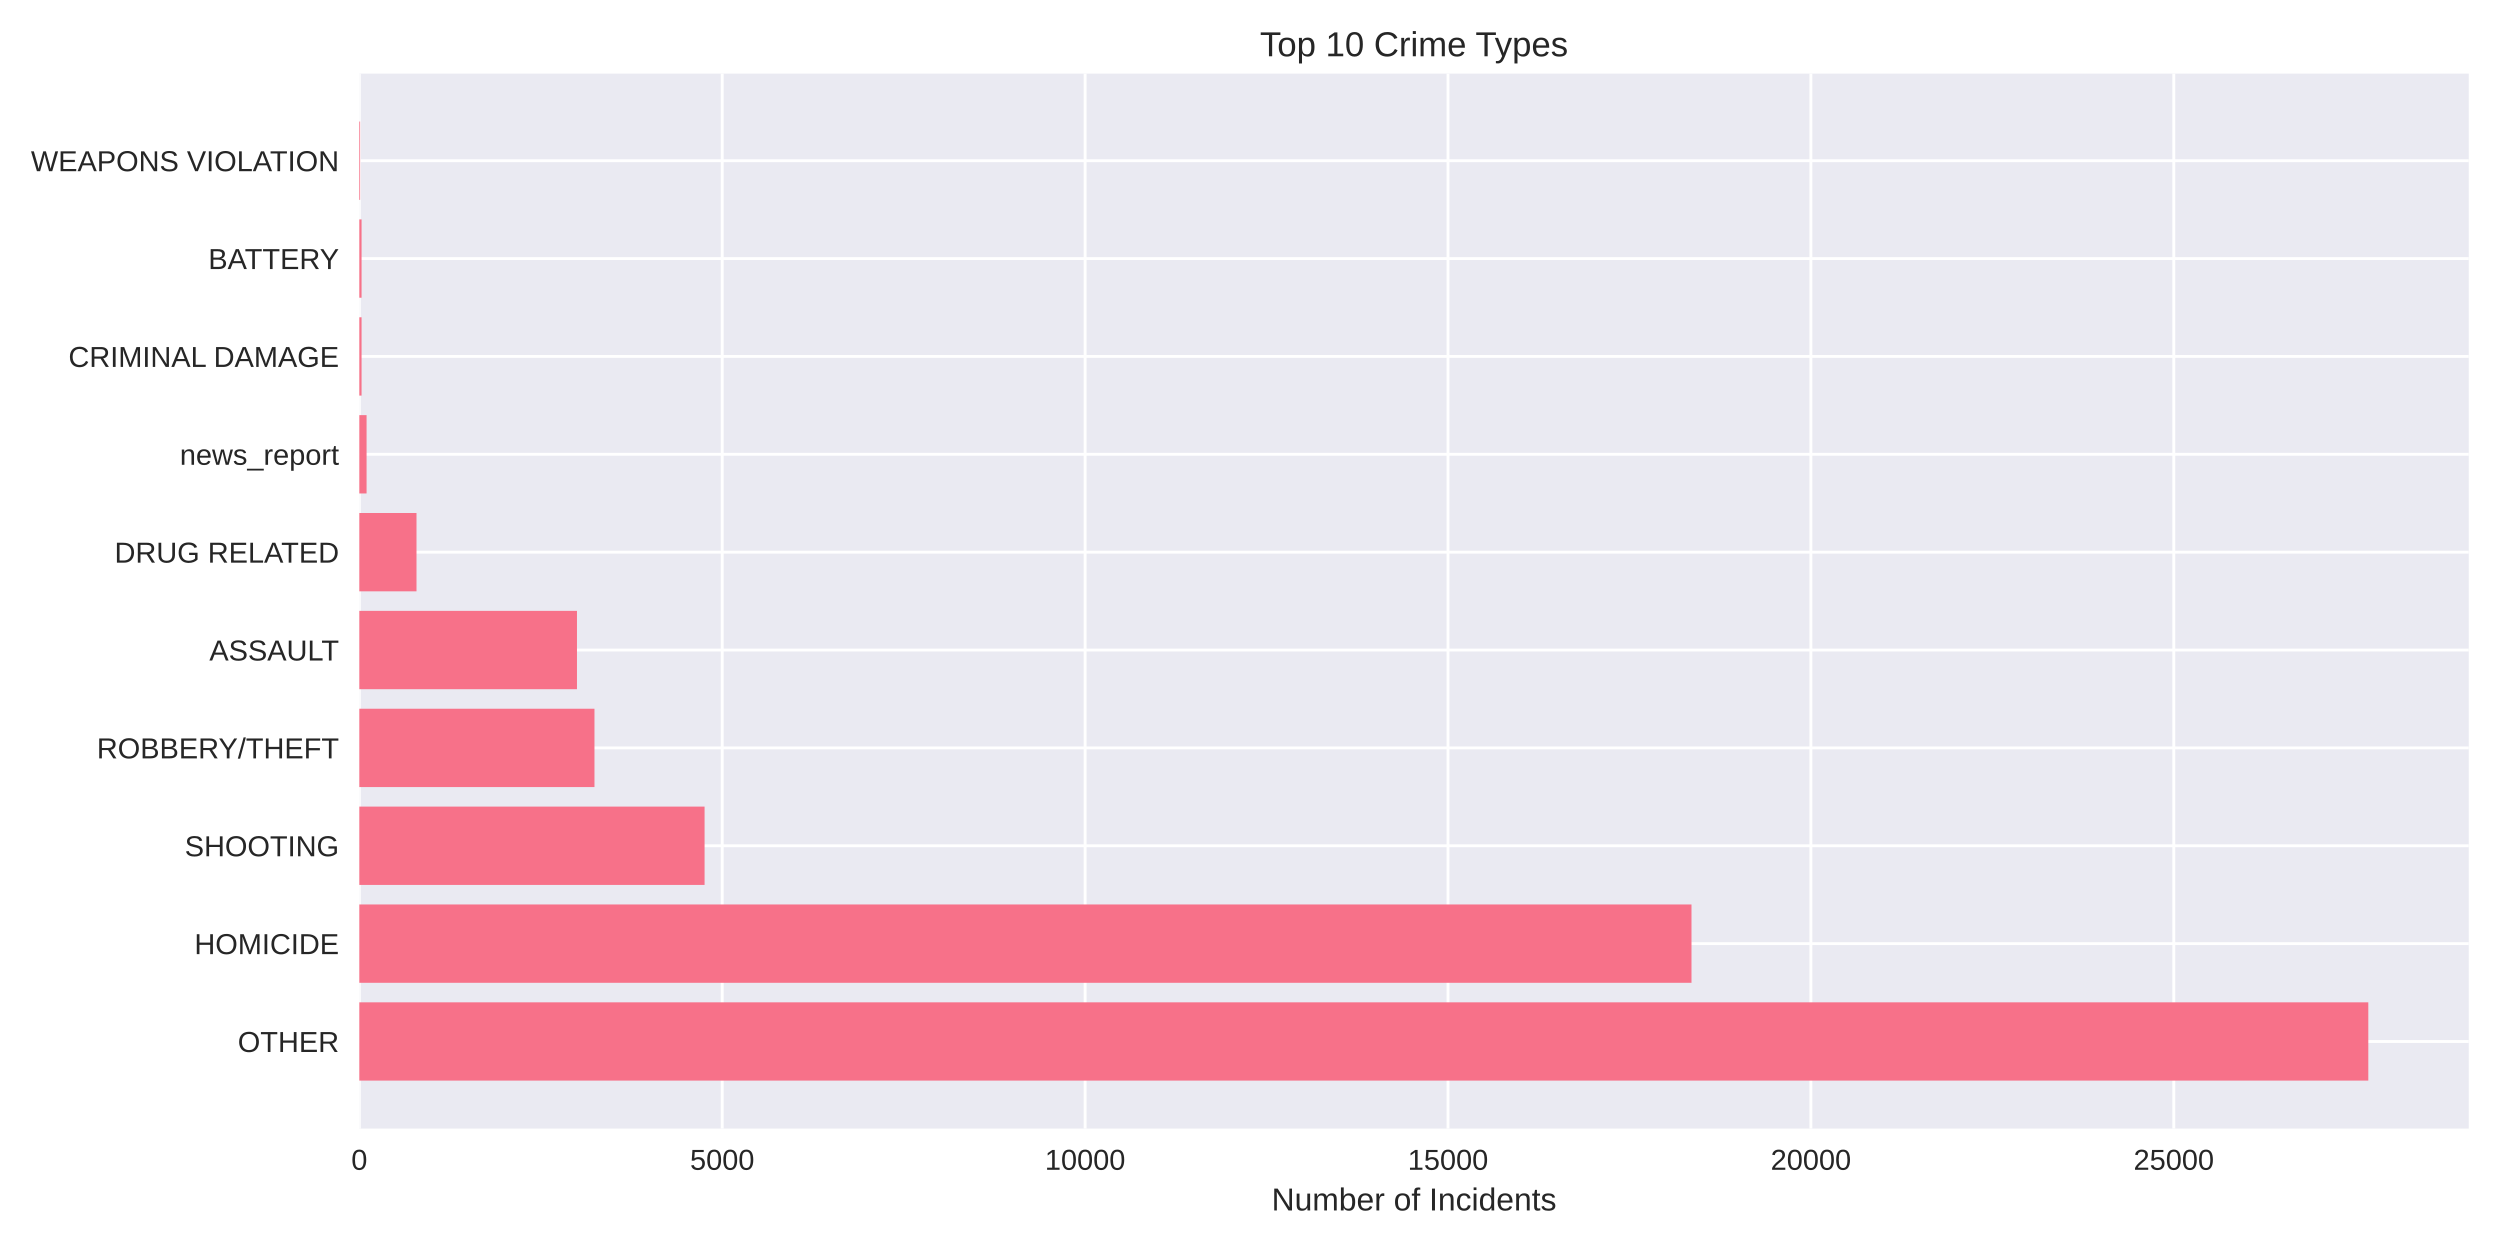
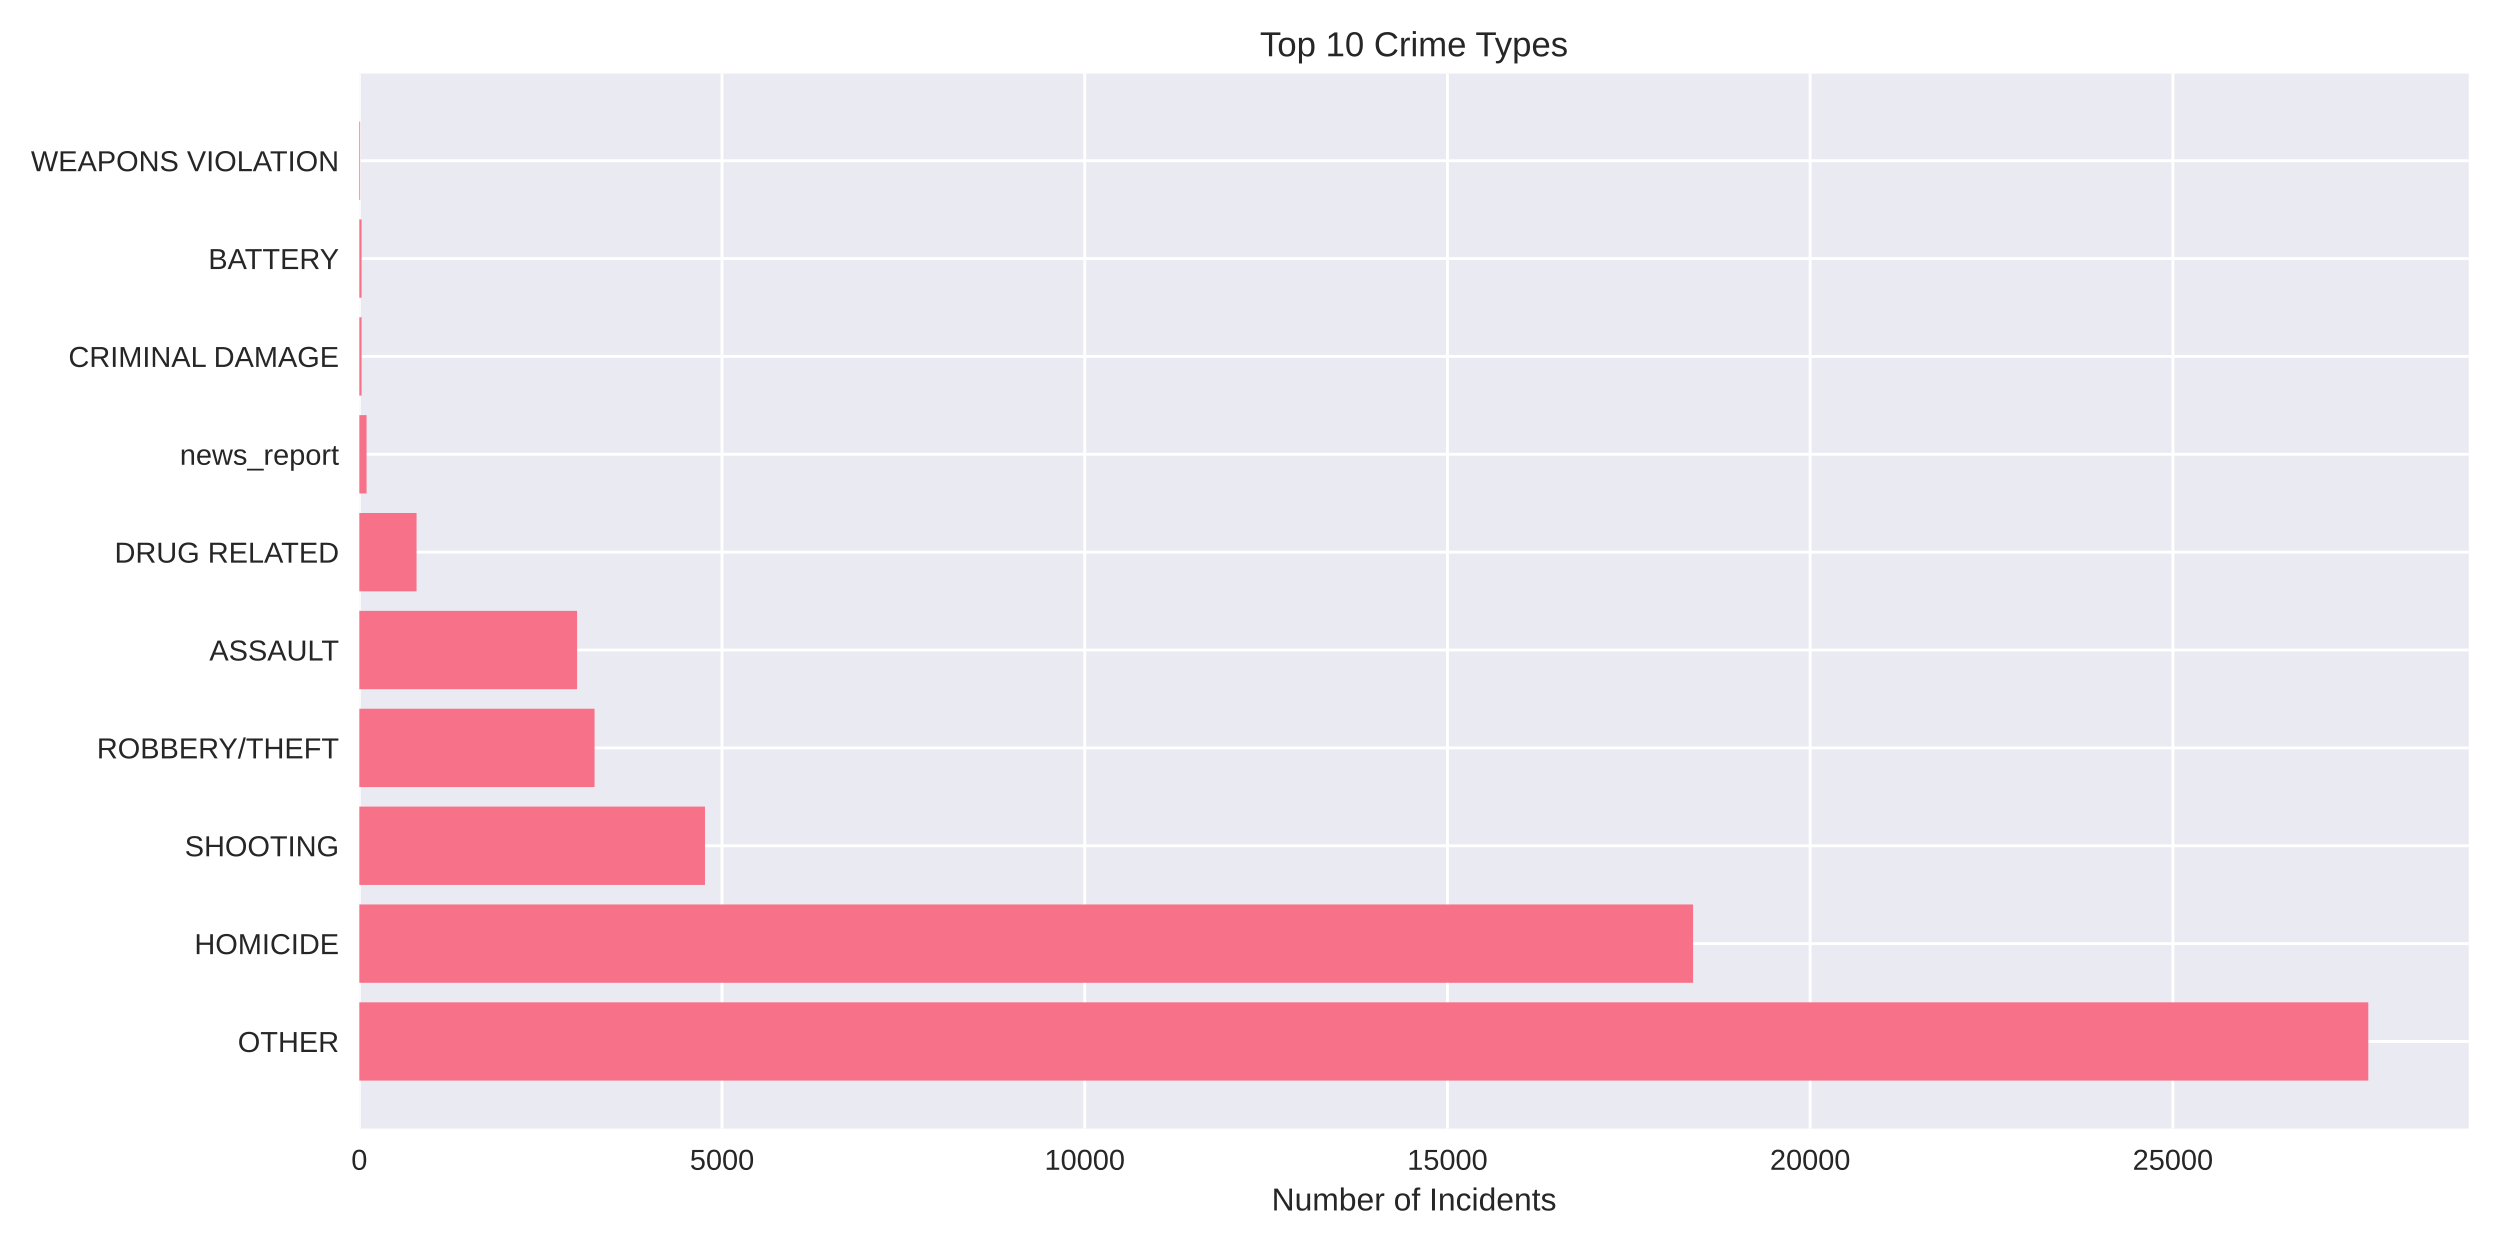
<svg xmlns="http://www.w3.org/2000/svg" width="864pt" height="432pt" viewBox="0 0 864 432" version="1.1">
  <defs>
    <style type="text/css">*{stroke-linejoin: round; stroke-linecap: butt}</style>
  </defs>
  <g id="figure_1">
    <g id="patch_1">
      <path d="M 0 432  L 864 432  L 864 0  L 0 0  z " style="fill: #ffffff" />
    </g>
    <g id="axes_1">
      <g id="patch_2">
        <path d="M 124.18 390.04  L 853.2 390.04  L 853.2 25.44  L 124.18 25.44  z " style="fill: #eaeaf2" />
      </g>
      <g id="matplotlib.axis_1">
        <g id="xtick_1">
          <g id="line2d_1">
-             <path d="M 124.18 390.04  L 124.18 25.44  " clip-path="url(#paa30562609)" style="fill: none; stroke: #ffffff; stroke-linecap: round" />
+             <path d="M 124.18 390.04  L 124.18 25.44  " clip-path="url(#pa30602adf1)" style="fill: none; stroke: #ffffff; stroke-linecap: round" />
          </g>
          <g id="line2d_2" />
          <g id="text_1">
            <text style="fill: #262626; font: 10px 'Arial', 'Liberation Sans', 'DejaVu Sans', 'Bitstream Vera Sans', sans-serif; text-anchor: middle" x="124.18" y="404.287" transform="rotate(-0 124.18 404.2869)">0</text>
          </g>
        </g>
        <g id="xtick_2">
          <g id="line2d_3">
-             <path d="M 249.596 390.04  L 249.596 25.44  " clip-path="url(#paa30562609)" style="fill: none; stroke: #ffffff; stroke-linecap: round" />
+             <path d="M 249.533 390.04  L 249.533 25.44  " clip-path="url(#pa30602adf1)" style="fill: none; stroke: #ffffff; stroke-linecap: round" />
          </g>
          <g id="line2d_4" />
          <g id="text_2">
-             <text style="fill: #262626; font: 10px 'Arial', 'Liberation Sans', 'DejaVu Sans', 'Bitstream Vera Sans', sans-serif; text-anchor: middle" x="249.596" y="404.287" transform="rotate(-0 249.5963 404.2869)">5000</text>
+             <text style="fill: #262626; font: 10px 'Arial', 'Liberation Sans', 'DejaVu Sans', 'Bitstream Vera Sans', sans-serif; text-anchor: middle" x="249.533" y="404.287" transform="rotate(-0 249.5329 404.2869)">5000</text>
          </g>
        </g>
        <g id="xtick_3">
          <g id="line2d_5">
-             <path d="M 375.013 390.04  L 375.013 25.44  " clip-path="url(#paa30562609)" style="fill: none; stroke: #ffffff; stroke-linecap: round" />
+             <path d="M 374.886 390.04  L 374.886 25.44  " clip-path="url(#pa30602adf1)" style="fill: none; stroke: #ffffff; stroke-linecap: round" />
          </g>
          <g id="line2d_6" />
          <g id="text_3">
-             <text style="fill: #262626; font: 10px 'Arial', 'Liberation Sans', 'DejaVu Sans', 'Bitstream Vera Sans', sans-serif; text-anchor: middle" x="375.013" y="404.287" transform="rotate(-0 375.0126 404.2869)">10000</text>
+             <text style="fill: #262626; font: 10px 'Arial', 'Liberation Sans', 'DejaVu Sans', 'Bitstream Vera Sans', sans-serif; text-anchor: middle" x="374.886" y="404.287" transform="rotate(-0 374.8858 404.2869)">10000</text>
          </g>
        </g>
        <g id="xtick_4">
          <g id="line2d_7">
-             <path d="M 500.429 390.04  L 500.429 25.44  " clip-path="url(#paa30562609)" style="fill: none; stroke: #ffffff; stroke-linecap: round" />
+             <path d="M 500.239 390.04  L 500.239 25.44  " clip-path="url(#pa30602adf1)" style="fill: none; stroke: #ffffff; stroke-linecap: round" />
          </g>
          <g id="line2d_8" />
          <g id="text_4">
-             <text style="fill: #262626; font: 10px 'Arial', 'Liberation Sans', 'DejaVu Sans', 'Bitstream Vera Sans', sans-serif; text-anchor: middle" x="500.429" y="404.287" transform="rotate(-0 500.429 404.2869)">15000</text>
+             <text style="fill: #262626; font: 10px 'Arial', 'Liberation Sans', 'DejaVu Sans', 'Bitstream Vera Sans', sans-serif; text-anchor: middle" x="500.239" y="404.287" transform="rotate(-0 500.2388 404.2869)">15000</text>
          </g>
        </g>
        <g id="xtick_5">
          <g id="line2d_9">
-             <path d="M 625.845 390.04  L 625.845 25.44  " clip-path="url(#paa30562609)" style="fill: none; stroke: #ffffff; stroke-linecap: round" />
+             <path d="M 625.592 390.04  L 625.592 25.44  " clip-path="url(#pa30602adf1)" style="fill: none; stroke: #ffffff; stroke-linecap: round" />
          </g>
          <g id="line2d_10" />
          <g id="text_5">
-             <text style="fill: #262626; font: 10px 'Arial', 'Liberation Sans', 'DejaVu Sans', 'Bitstream Vera Sans', sans-serif; text-anchor: middle" x="625.845" y="404.287" transform="rotate(-0 625.8453 404.2869)">20000</text>
+             <text style="fill: #262626; font: 10px 'Arial', 'Liberation Sans', 'DejaVu Sans', 'Bitstream Vera Sans', sans-serif; text-anchor: middle" x="625.592" y="404.287" transform="rotate(-0 625.5917 404.2869)">20000</text>
          </g>
        </g>
        <g id="xtick_6">
          <g id="line2d_11">
-             <path d="M 751.262 390.04  L 751.262 25.44  " clip-path="url(#paa30562609)" style="fill: none; stroke: #ffffff; stroke-linecap: round" />
+             <path d="M 750.945 390.04  L 750.945 25.44  " clip-path="url(#pa30602adf1)" style="fill: none; stroke: #ffffff; stroke-linecap: round" />
          </g>
          <g id="line2d_12" />
          <g id="text_6">
-             <text style="fill: #262626; font: 10px 'Arial', 'Liberation Sans', 'DejaVu Sans', 'Bitstream Vera Sans', sans-serif; text-anchor: middle" x="751.262" y="404.287" transform="rotate(-0 751.2616 404.2869)">25000</text>
+             <text style="fill: #262626; font: 10px 'Arial', 'Liberation Sans', 'DejaVu Sans', 'Bitstream Vera Sans', sans-serif; text-anchor: middle" x="750.945" y="404.287" transform="rotate(-0 750.9446 404.2869)">25000</text>
          </g>
        </g>
        <g id="text_7">
          <text style="fill: #262626; font: 11px 'Arial', 'Liberation Sans', 'DejaVu Sans', 'Bitstream Vera Sans', sans-serif; text-anchor: middle" x="488.69" y="418.333" transform="rotate(-0 488.69 418.3334)">Number of Incidents</text>
        </g>
      </g>
      <g id="matplotlib.axis_2">
        <g id="ytick_1">
          <g id="line2d_13">
-             <path d="M 124.18 359.939  L 853.2 359.939  " clip-path="url(#paa30562609)" style="fill: none; stroke: #ffffff; stroke-linecap: round" />
+             <path d="M 124.18 359.939  L 853.2 359.939  " clip-path="url(#pa30602adf1)" style="fill: none; stroke: #ffffff; stroke-linecap: round" />
          </g>
          <g id="line2d_14" />
          <g id="text_8">
            <text style="fill: #262626; font: 10px 'Arial', 'Liberation Sans', 'DejaVu Sans', 'Bitstream Vera Sans', sans-serif; text-anchor: end" x="117.18" y="363.562" transform="rotate(-0 117.18 363.562)">OTHER</text>
          </g>
        </g>
        <g id="ytick_2">
          <g id="line2d_15">
-             <path d="M 124.18 326.117  L 853.2 326.117  " clip-path="url(#paa30562609)" style="fill: none; stroke: #ffffff; stroke-linecap: round" />
+             <path d="M 124.18 326.117  L 853.2 326.117  " clip-path="url(#pa30602adf1)" style="fill: none; stroke: #ffffff; stroke-linecap: round" />
          </g>
          <g id="line2d_16" />
          <g id="text_9">
            <text style="fill: #262626; font: 10px 'Arial', 'Liberation Sans', 'DejaVu Sans', 'Bitstream Vera Sans', sans-serif; text-anchor: end" x="117.18" y="329.74" transform="rotate(-0 117.18 329.7401)">HOMICIDE</text>
          </g>
        </g>
        <g id="ytick_3">
          <g id="line2d_17">
-             <path d="M 124.18 292.295  L 853.2 292.295  " clip-path="url(#paa30562609)" style="fill: none; stroke: #ffffff; stroke-linecap: round" />
+             <path d="M 124.18 292.295  L 853.2 292.295  " clip-path="url(#pa30602adf1)" style="fill: none; stroke: #ffffff; stroke-linecap: round" />
          </g>
          <g id="line2d_18" />
          <g id="text_10">
            <text style="fill: #262626; font: 10px 'Arial', 'Liberation Sans', 'DejaVu Sans', 'Bitstream Vera Sans', sans-serif; text-anchor: end" x="117.18" y="295.918" transform="rotate(-0 117.18 295.9182)">SHOOTING</text>
          </g>
        </g>
        <g id="ytick_4">
          <g id="line2d_19">
-             <path d="M 124.18 258.473  L 853.2 258.473  " clip-path="url(#paa30562609)" style="fill: none; stroke: #ffffff; stroke-linecap: round" />
+             <path d="M 124.18 258.473  L 853.2 258.473  " clip-path="url(#pa30602adf1)" style="fill: none; stroke: #ffffff; stroke-linecap: round" />
          </g>
          <g id="line2d_20" />
          <g id="text_11">
            <text style="fill: #262626; font: 10px 'Arial', 'Liberation Sans', 'DejaVu Sans', 'Bitstream Vera Sans', sans-serif; text-anchor: end" x="117.18" y="262.096" transform="rotate(-0 117.18 262.0963)">ROBBERY/THEFT</text>
          </g>
        </g>
        <g id="ytick_5">
          <g id="line2d_21">
-             <path d="M 124.18 224.651  L 853.2 224.651  " clip-path="url(#paa30562609)" style="fill: none; stroke: #ffffff; stroke-linecap: round" />
+             <path d="M 124.18 224.651  L 853.2 224.651  " clip-path="url(#pa30602adf1)" style="fill: none; stroke: #ffffff; stroke-linecap: round" />
          </g>
          <g id="line2d_22" />
          <g id="text_12">
            <text style="fill: #262626; font: 10px 'Arial', 'Liberation Sans', 'DejaVu Sans', 'Bitstream Vera Sans', sans-serif; text-anchor: end" x="117.18" y="228.274" transform="rotate(-0 117.18 228.2744)">ASSAULT</text>
          </g>
        </g>
        <g id="ytick_6">
          <g id="line2d_23">
-             <path d="M 124.18 190.829  L 853.2 190.829  " clip-path="url(#paa30562609)" style="fill: none; stroke: #ffffff; stroke-linecap: round" />
+             <path d="M 124.18 190.829  L 853.2 190.829  " clip-path="url(#pa30602adf1)" style="fill: none; stroke: #ffffff; stroke-linecap: round" />
          </g>
          <g id="line2d_24" />
          <g id="text_13">
            <text style="fill: #262626; font: 10px 'Arial', 'Liberation Sans', 'DejaVu Sans', 'Bitstream Vera Sans', sans-serif; text-anchor: end" x="117.18" y="194.452" transform="rotate(-0 117.18 194.4525)">DRUG RELATED</text>
          </g>
        </g>
        <g id="ytick_7">
          <g id="line2d_25">
-             <path d="M 124.18 157.007  L 853.2 157.007  " clip-path="url(#paa30562609)" style="fill: none; stroke: #ffffff; stroke-linecap: round" />
+             <path d="M 124.18 157.007  L 853.2 157.007  " clip-path="url(#pa30602adf1)" style="fill: none; stroke: #ffffff; stroke-linecap: round" />
          </g>
          <g id="line2d_26" />
          <g id="text_14">
            <text style="fill: #262626; font: 10px 'Arial', 'Liberation Sans', 'DejaVu Sans', 'Bitstream Vera Sans', sans-serif; text-anchor: end" x="117.18" y="160.631" transform="rotate(-0 117.18 160.6306)">news_report</text>
          </g>
        </g>
        <g id="ytick_8">
          <g id="line2d_27">
-             <path d="M 124.18 123.185  L 853.2 123.185  " clip-path="url(#paa30562609)" style="fill: none; stroke: #ffffff; stroke-linecap: round" />
+             <path d="M 124.18 123.185  L 853.2 123.185  " clip-path="url(#pa30602adf1)" style="fill: none; stroke: #ffffff; stroke-linecap: round" />
          </g>
          <g id="line2d_28" />
          <g id="text_15">
            <text style="fill: #262626; font: 10px 'Arial', 'Liberation Sans', 'DejaVu Sans', 'Bitstream Vera Sans', sans-serif; text-anchor: end" x="117.18" y="126.809" transform="rotate(-0 117.18 126.8087)">CRIMINAL DAMAGE</text>
          </g>
        </g>
        <g id="ytick_9">
          <g id="line2d_29">
-             <path d="M 124.18 89.363  L 853.2 89.363  " clip-path="url(#paa30562609)" style="fill: none; stroke: #ffffff; stroke-linecap: round" />
+             <path d="M 124.18 89.363  L 853.2 89.363  " clip-path="url(#pa30602adf1)" style="fill: none; stroke: #ffffff; stroke-linecap: round" />
          </g>
          <g id="line2d_30" />
          <g id="text_16">
            <text style="fill: #262626; font: 10px 'Arial', 'Liberation Sans', 'DejaVu Sans', 'Bitstream Vera Sans', sans-serif; text-anchor: end" x="117.18" y="92.987" transform="rotate(-0 117.18 92.98681)">BATTERY</text>
          </g>
        </g>
        <g id="ytick_10">
          <g id="line2d_31">
-             <path d="M 124.18 55.541  L 853.2 55.541  " clip-path="url(#paa30562609)" style="fill: none; stroke: #ffffff; stroke-linecap: round" />
+             <path d="M 124.18 55.541  L 853.2 55.541  " clip-path="url(#pa30602adf1)" style="fill: none; stroke: #ffffff; stroke-linecap: round" />
          </g>
          <g id="line2d_32" />
          <g id="text_17">
            <text style="fill: #262626; font: 10px 'Arial', 'Liberation Sans', 'DejaVu Sans', 'Bitstream Vera Sans', sans-serif; text-anchor: end" x="117.18" y="59.165" transform="rotate(-0 117.18 59.16492)">WEAPONS VIOLATION</text>
          </g>
        </g>
      </g>
      <g id="patch_3">
-         <path d="M 124.18 373.467  L 818.485 373.467  L 818.485 346.41  L 124.18 346.41  z " clip-path="url(#paa30562609)" style="fill: #f77189" />
+         <path d="M 124.18 373.467  L 818.485 373.467  L 818.485 346.41  L 124.18 346.41  z " clip-path="url(#pa30602adf1)" style="fill: #f77189" />
      </g>
      <g id="patch_4">
-         <path d="M 124.18 339.645  L 584.583 339.645  L 584.583 312.588  L 124.18 312.588  z " clip-path="url(#paa30562609)" style="fill: #f77189" />
+         <path d="M 124.18 339.645  L 585.128 339.645  L 585.128 312.588  L 124.18 312.588  z " clip-path="url(#pa30602adf1)" style="fill: #f77189" />
      </g>
      <g id="patch_5">
-         <path d="M 124.18 305.823  L 243.501 305.823  L 243.501 278.766  L 124.18 278.766  z " clip-path="url(#paa30562609)" style="fill: #f77189" />
+         <path d="M 124.18 305.823  L 243.641 305.823  L 243.641 278.766  L 124.18 278.766  z " clip-path="url(#pa30602adf1)" style="fill: #f77189" />
      </g>
      <g id="patch_6">
-         <path d="M 124.18 272.002  L 205.45 272.002  L 205.45 244.944  L 124.18 244.944  z " clip-path="url(#paa30562609)" style="fill: #f77189" />
+         <path d="M 124.18 272.002  L 205.484 272.002  L 205.484 244.944  L 124.18 244.944  z " clip-path="url(#pa30602adf1)" style="fill: #f77189" />
      </g>
      <g id="patch_7">
-         <path d="M 124.18 238.18  L 199.405 238.18  L 199.405 211.122  L 124.18 211.122  z " clip-path="url(#paa30562609)" style="fill: #f77189" />
+         <path d="M 124.18 238.18  L 199.442 238.18  L 199.442 211.122  L 124.18 211.122  z " clip-path="url(#pa30602adf1)" style="fill: #f77189" />
      </g>
      <g id="patch_8">
-         <path d="M 124.18 204.358  L 143.946 204.358  L 143.946 177.3  L 124.18 177.3  z " clip-path="url(#paa30562609)" style="fill: #f77189" />
+         <path d="M 124.18 204.358  L 143.961 204.358  L 143.961 177.3  L 124.18 177.3  z " clip-path="url(#pa30602adf1)" style="fill: #f77189" />
      </g>
      <g id="patch_9">
-         <path d="M 124.18 170.536  L 126.688 170.536  L 126.688 143.478  L 124.18 143.478  z " clip-path="url(#paa30562609)" style="fill: #f77189" />
+         <path d="M 124.18 170.536  L 126.687 170.536  L 126.687 143.478  L 124.18 143.478  z " clip-path="url(#pa30602adf1)" style="fill: #f77189" />
      </g>
      <g id="patch_10">
-         <path d="M 124.18 136.714  L 124.958 136.714  L 124.958 109.657  L 124.18 109.657  z " clip-path="url(#paa30562609)" style="fill: #f77189" />
+         <path d="M 124.18 136.714  L 124.957 136.714  L 124.957 109.657  L 124.18 109.657  z " clip-path="url(#pa30602adf1)" style="fill: #f77189" />
      </g>
      <g id="patch_11">
-         <path d="M 124.18 102.892  L 124.958 102.892  L 124.958 75.835  L 124.18 75.835  z " clip-path="url(#paa30562609)" style="fill: #f77189" />
+         <path d="M 124.18 102.892  L 124.957 102.892  L 124.957 75.835  L 124.18 75.835  z " clip-path="url(#pa30602adf1)" style="fill: #f77189" />
      </g>
      <g id="patch_12">
-         <path d="M 124.18 69.07  L 124.456 69.07  L 124.456 42.013  L 124.18 42.013  z " clip-path="url(#paa30562609)" style="fill: #f77189" />
+         <path d="M 124.18 69.07  L 124.456 69.07  L 124.456 42.013  L 124.18 42.013  z " clip-path="url(#pa30602adf1)" style="fill: #f77189" />
      </g>
      <g id="patch_13">
        <path d="M 124.18 390.04  L 124.18 25.44  " style="fill: none" />
      </g>
      <g id="patch_14">
        <path d="M 853.2 390.04  L 853.2 25.44  " style="fill: none" />
      </g>
      <g id="patch_15">
        <path d="M 124.18 390.04  L 853.2 390.04  " style="fill: none" />
      </g>
      <g id="patch_16">
        <path d="M 124.18 25.44  L 853.2 25.44  " style="fill: none" />
      </g>
      <g id="text_18">
        <text style="fill: #262626; font: 12px 'Arial', 'Liberation Sans', 'DejaVu Sans', 'Bitstream Vera Sans', sans-serif; text-anchor: middle" x="488.69" y="19.44" transform="rotate(-0 488.69 19.44)">Top 10 Crime Types</text>
      </g>
    </g>
  </g>
  <defs>
-     <clipPath id="paa30562609">
+     <clipPath id="pa30602adf1">
      <rect x="124.18" y="25.44" width="729.02" height="364.6" />
    </clipPath>
  </defs>
</svg>
